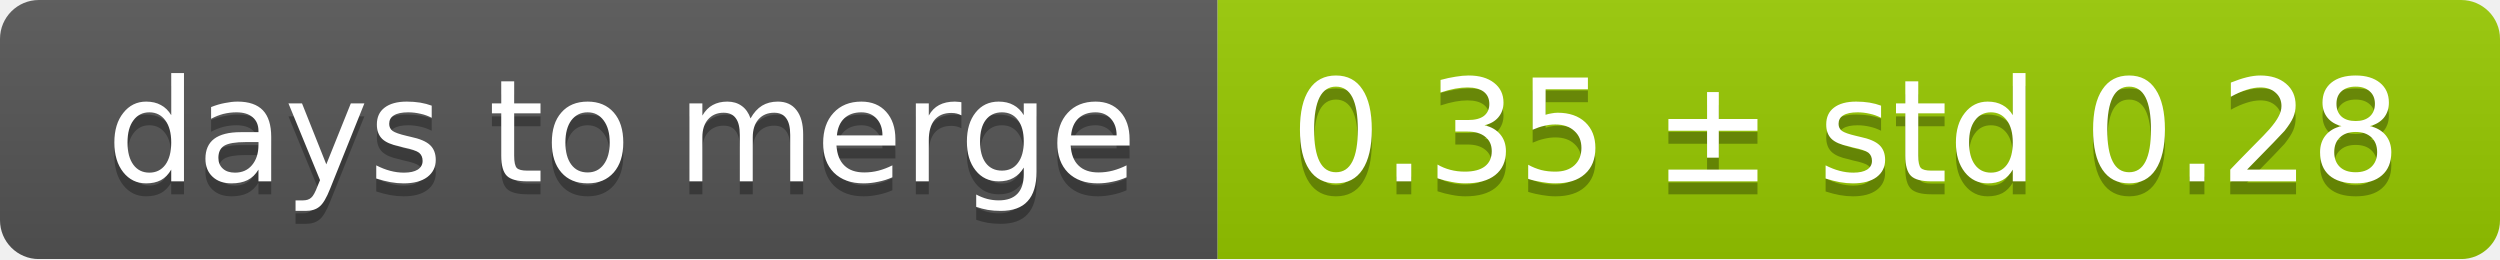
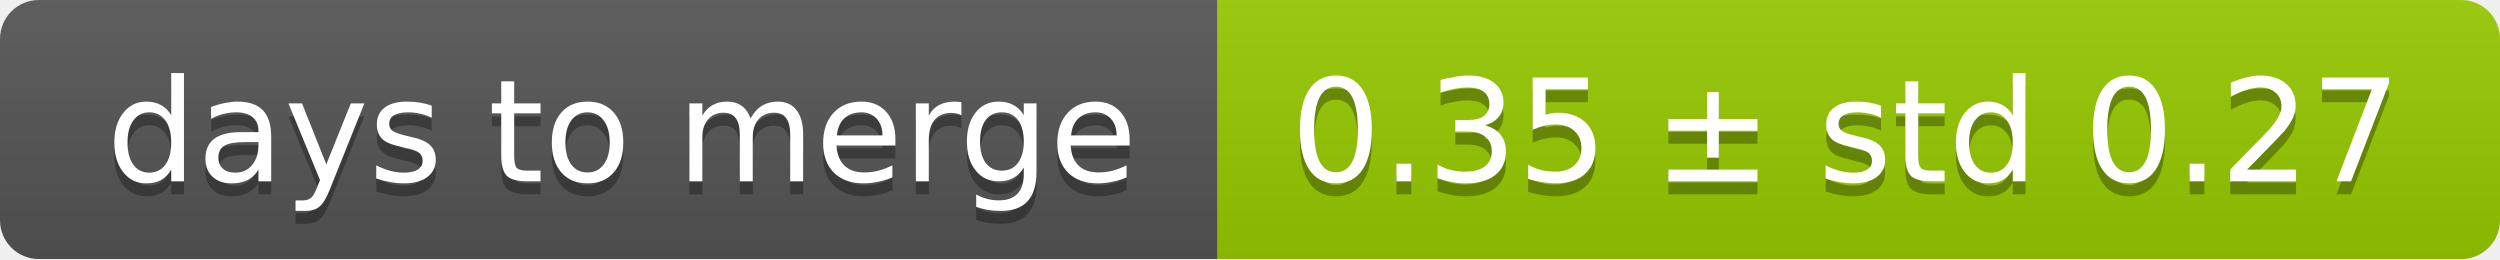
<svg xmlns="http://www.w3.org/2000/svg" width="193" height="20">
  <linearGradient id="smooth" x2="0" y2="100%">
    <stop offset="0" stop-color="#bbb" stop-opacity=".1" />
    <stop offset="1" stop-opacity=".1" />
  </linearGradient>
  <mask id="round">
    <rect width="193" height="20" rx="3" fill="#fff" />
  </mask>
  <g mask="url(#round)">
    <rect width="94" height="20" fill="#555" />
    <rect x="94" width="99" height="20" fill="#97ca00" />
    <rect width="193" height="20" fill="url(#smooth)" />
  </g>
  <g fill="#fff" text-anchor="middle" font-family="DejaVu Sans,Verdana,Geneva,sans-serif" font-size="11">
    <text x="48" y="15" fill="#010101" fill-opacity=".3">days to merge</text>
    <text x="48" y="14">days to merge</text>
-     <text x="142.5" y="15" fill="#010101" fill-opacity=".3">0.35 ± std 0.28</text>
-     <text x="142.5" y="14">0.35 ± std 0.28</text>
+     <text x="142.5" y="15" fill="#010101" fill-opacity=".3">0.35 ± std 0.27</text>
+     <text x="142.5" y="14">0.35 ± std 0.27</text>
  </g>
</svg>
